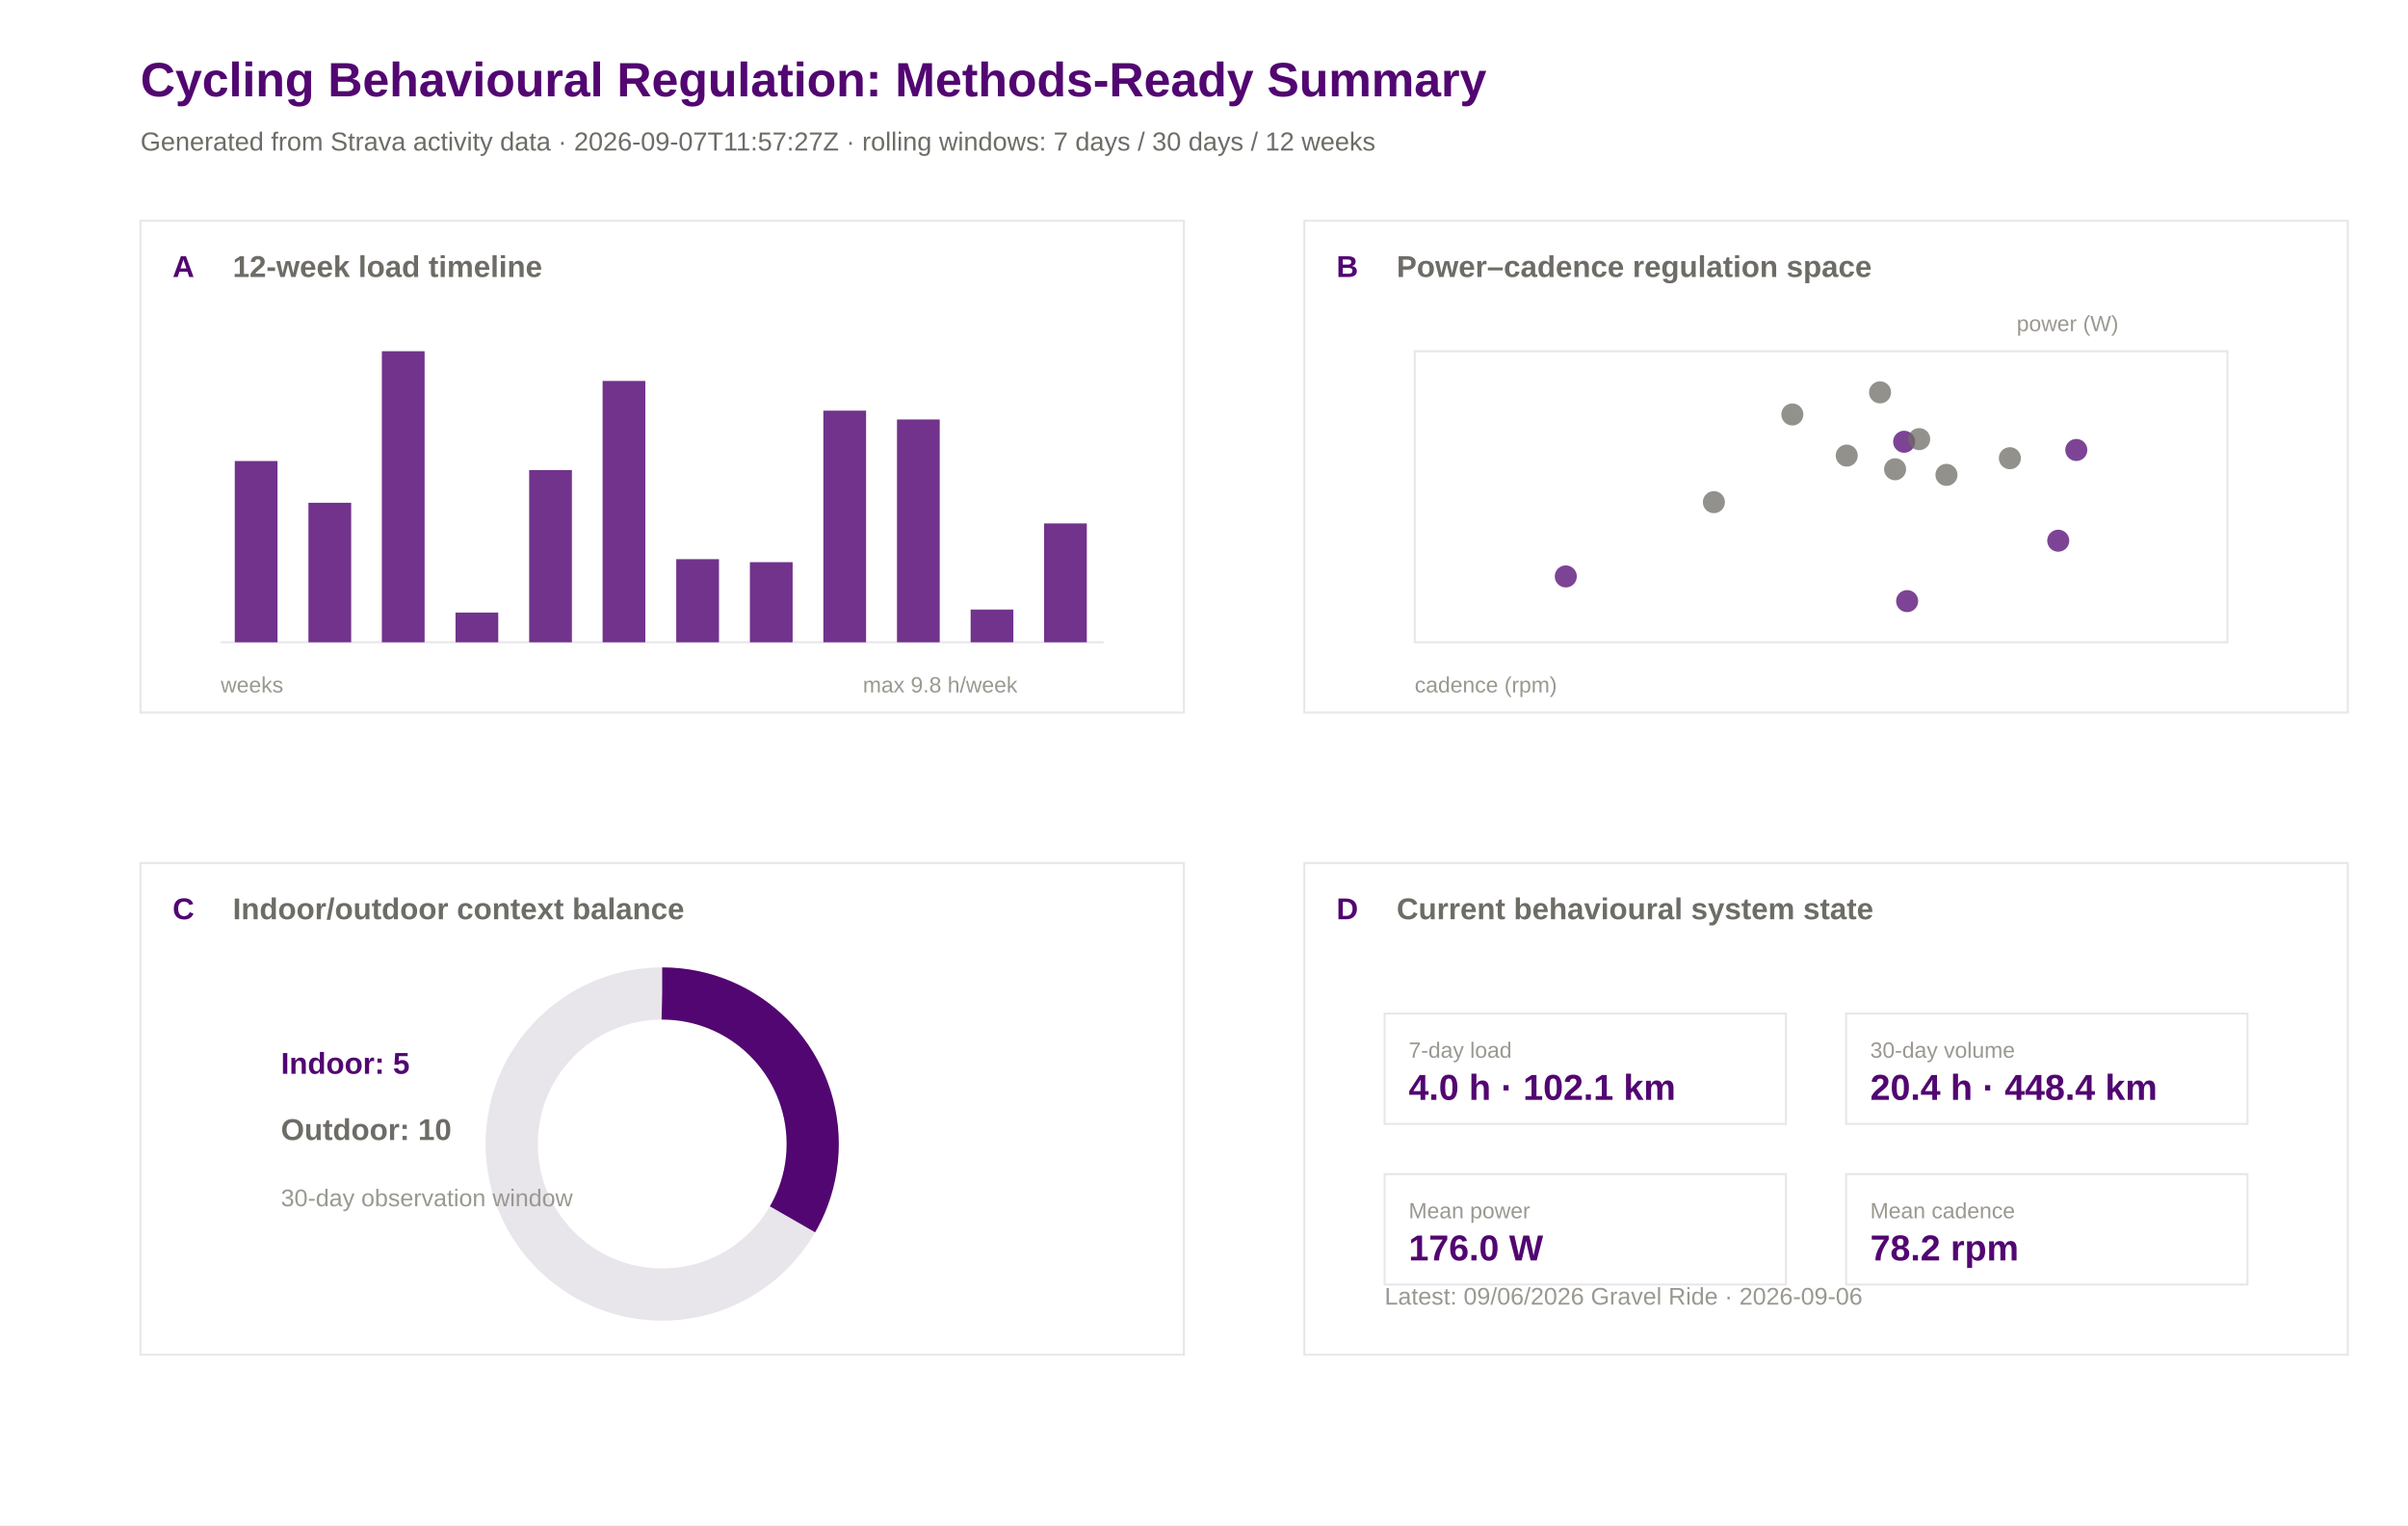
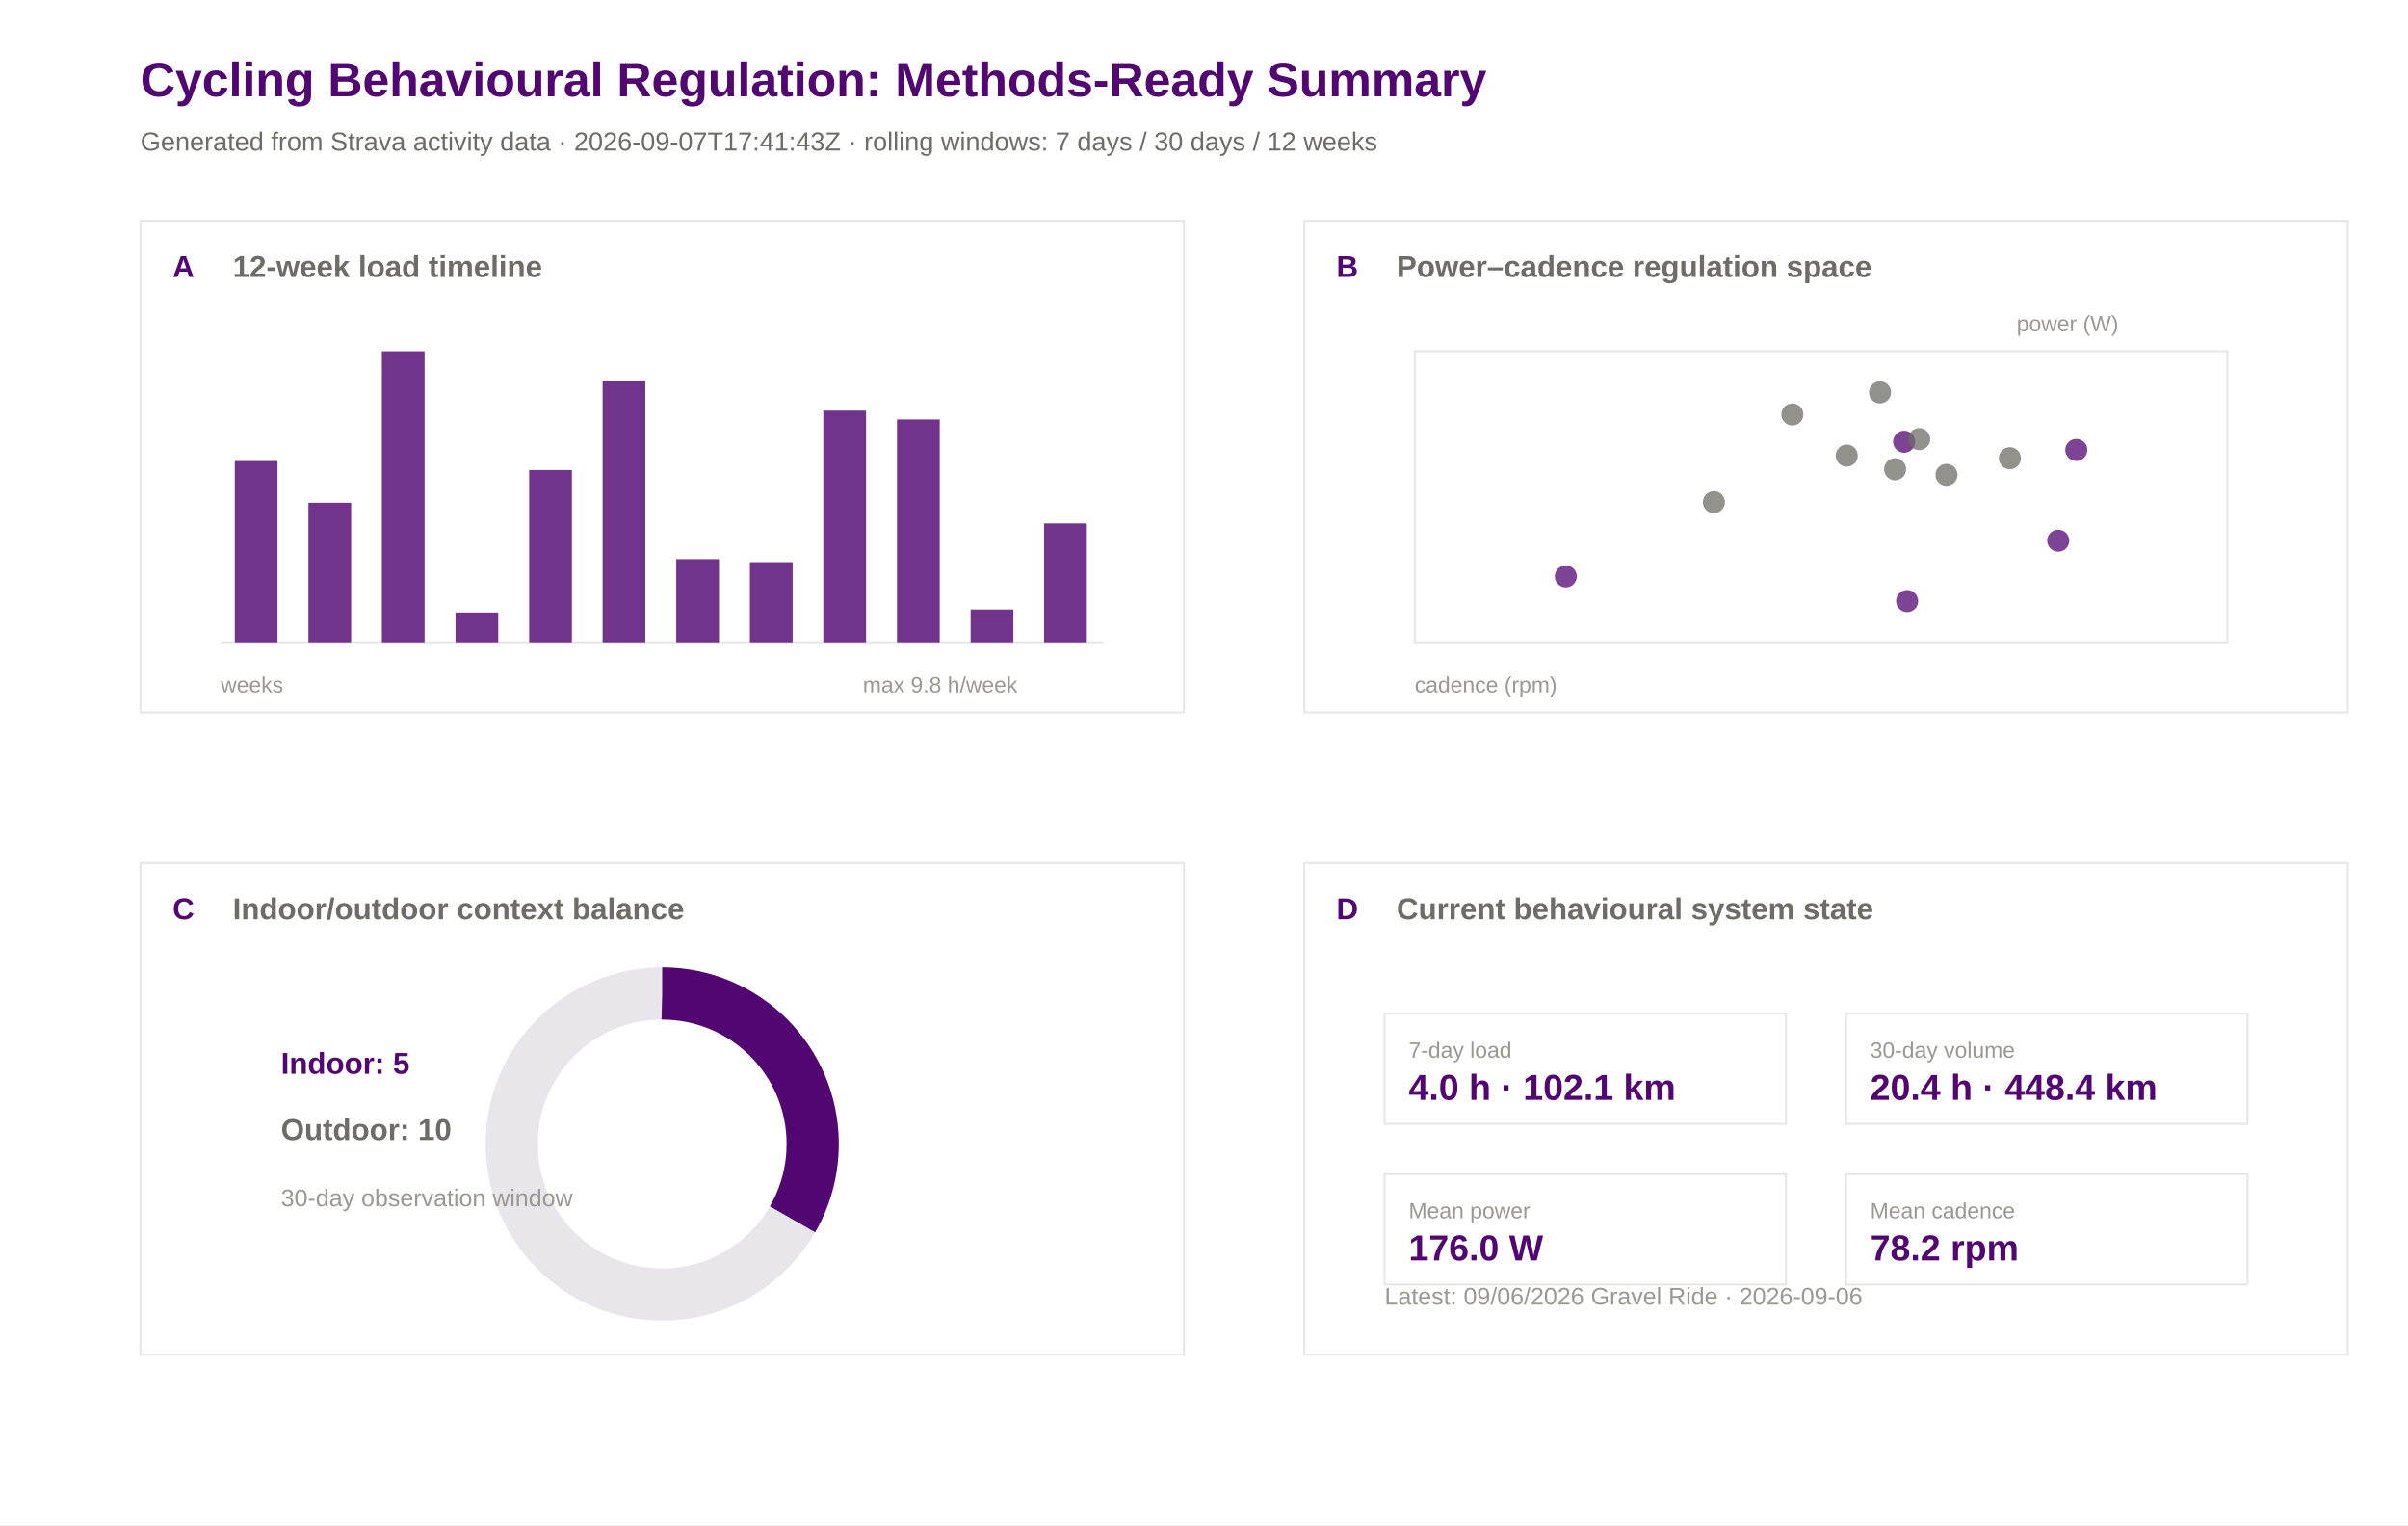
<svg xmlns="http://www.w3.org/2000/svg" width="1200" height="760" viewBox="0 0 1200 760">
  <rect width="100%" height="100%" fill="#ffffff" />
  <text x="70.0" y="48.0" font-family="Arial" font-size="24" font-weight="600" fill="#520671">Cycling Behavioural Regulation: Methods-Ready Summary</text>
-   <text x="70.0" y="75.0" font-family="Arial" font-size="13" font-weight="400" fill="#6e6c66">Generated from Strava activity data · 2026-09-07T11:57:27Z · rolling windows: 7 days / 30 days / 12 weeks</text>
+   <text x="70.0" y="75.0" font-family="Arial" font-size="13" font-weight="400" fill="#6e6c66">Generated from Strava activity data · 2026-09-07T17:41:43Z · rolling windows: 7 days / 30 days / 12 weeks</text>
  <rect x="70" y="110" width="520" height="245" fill="#ffffff" stroke="#e8e5eb" stroke-width="1" />
  <text x="86.0" y="138.0" font-family="Arial" font-size="15" font-weight="600" fill="#520671">A</text>
  <text x="116.0" y="138.0" font-family="Arial" font-size="15" font-weight="600" fill="#6e6c66">12-week load timeline</text>
  <rect x="650" y="110" width="520" height="245" fill="#ffffff" stroke="#e8e5eb" stroke-width="1" />
  <text x="666.0" y="138.0" font-family="Arial" font-size="15" font-weight="600" fill="#520671">B</text>
  <text x="696.0" y="138.0" font-family="Arial" font-size="15" font-weight="600" fill="#6e6c66">Power–cadence regulation space</text>
  <rect x="70" y="430" width="520" height="245" fill="#ffffff" stroke="#e8e5eb" stroke-width="1" />
  <text x="86.0" y="458.0" font-family="Arial" font-size="15" font-weight="600" fill="#520671">C</text>
  <text x="116.0" y="458.0" font-family="Arial" font-size="15" font-weight="600" fill="#6e6c66">Indoor/outdoor context balance</text>
  <rect x="650" y="430" width="520" height="245" fill="#ffffff" stroke="#e8e5eb" stroke-width="1" />
  <text x="666.0" y="458.0" font-family="Arial" font-size="15" font-weight="600" fill="#520671">D</text>
  <text x="696.0" y="458.0" font-family="Arial" font-size="15" font-weight="600" fill="#6e6c66">Current behavioural system state</text>
  <line x1="110" y1="320" x2="550" y2="320" stroke="#e8e5eb" />
  <rect x="117.0" y="229.7" width="21.3" height="90.3" fill="#520671" opacity="0.82" />
  <rect x="153.7" y="250.5" width="21.3" height="69.5" fill="#520671" opacity="0.82" />
  <rect x="190.3" y="175.0" width="21.3" height="145.0" fill="#520671" opacity="0.82" />
  <rect x="227.0" y="305.2" width="21.3" height="14.8" fill="#520671" opacity="0.82" />
  <rect x="263.7" y="234.2" width="21.3" height="85.8" fill="#520671" opacity="0.82" />
  <rect x="300.3" y="189.8" width="21.3" height="130.2" fill="#520671" opacity="0.82" />
  <rect x="337.0" y="278.6" width="21.3" height="41.4" fill="#520671" opacity="0.82" />
  <rect x="373.7" y="280.1" width="21.3" height="39.9" fill="#520671" opacity="0.82" />
  <rect x="410.3" y="204.6" width="21.3" height="115.4" fill="#520671" opacity="0.82" />
  <rect x="447.0" y="209.0" width="21.3" height="111.0" fill="#520671" opacity="0.82" />
  <rect x="483.7" y="303.7" width="21.3" height="16.3" fill="#520671" opacity="0.82" />
  <rect x="520.3" y="260.8" width="21.3" height="59.2" fill="#520671" opacity="0.82" />
  <text x="110.0" y="345.0" font-family="Arial" font-size="11" font-weight="400" fill="#9a9890">weeks</text>
  <text x="430.0" y="345.0" font-family="Arial" font-size="11" font-weight="400" fill="#9a9890">max 9.8 h/week</text>
  <rect x="705" y="175" width="405" height="145" fill="#ffffff" stroke="#e8e5eb" />
  <circle cx="936.9" cy="195.5" r="5.5" fill="#6e6c66" opacity="0.75" />
  <circle cx="1034.7" cy="224.2" r="5.5" fill="#520671" opacity="0.75" />
  <circle cx="920.3" cy="227.0" r="5.5" fill="#6e6c66" opacity="0.75" />
  <circle cx="893.2" cy="206.5" r="5.5" fill="#6e6c66" opacity="0.75" />
  <circle cx="780.3" cy="287.2" r="5.5" fill="#520671" opacity="0.75" />
  <circle cx="948.9" cy="220.1" r="5.5" fill="#520671" opacity="0.75" />
  <circle cx="944.4" cy="233.8" r="5.5" fill="#6e6c66" opacity="0.75" />
  <circle cx="854.1" cy="250.2" r="5.5" fill="#6e6c66" opacity="0.75" />
  <circle cx="956.4" cy="218.8" r="5.5" fill="#6e6c66" opacity="0.75" />
  <circle cx="1025.7" cy="269.4" r="5.5" fill="#520671" opacity="0.75" />
  <circle cx="950.4" cy="299.5" r="5.5" fill="#520671" opacity="0.75" />
  <circle cx="970.0" cy="236.6" r="5.5" fill="#6e6c66" opacity="0.75" />
  <circle cx="1001.6" cy="228.3" r="5.5" fill="#6e6c66" opacity="0.75" />
  <text x="705.0" y="345.0" font-family="Arial" font-size="11" font-weight="400" fill="#9a9890">cadence (rpm)</text>
  <text x="1005.0" y="165.0" font-family="Arial" font-size="11" font-weight="400" fill="#9a9890">power (W)</text>
  <circle cx="330" cy="570" r="75" fill="none" stroke="#e8e5eb" stroke-width="26" />
  <circle cx="330" cy="570" r="75" fill="none" stroke="#520671" stroke-width="26" stroke-dasharray="157.1 471.2" transform="rotate(-90 330 570)" />
  <text x="140.0" y="535.0" font-family="Arial" font-size="15" font-weight="600" fill="#520671">Indoor: 5</text>
  <text x="140.0" y="568.0" font-family="Arial" font-size="15" font-weight="600" fill="#6e6c66">Outdoor: 10</text>
  <text x="140.0" y="601.0" font-family="Arial" font-size="12" font-weight="400" fill="#9a9890">30-day observation window</text>
  <rect x="690" y="505" width="200" height="55" fill="#ffffff" stroke="#e8e5eb" />
  <text x="702.0" y="527.0" font-family="Arial" font-size="11" font-weight="500" fill="#9a9890">7-day load</text>
  <text x="702.0" y="548.0" font-family="Arial" font-size="18" font-weight="600" fill="#520671">4.0 h · 102.1 km</text>
  <rect x="920" y="505" width="200" height="55" fill="#ffffff" stroke="#e8e5eb" />
  <text x="932.0" y="527.0" font-family="Arial" font-size="11" font-weight="500" fill="#9a9890">30-day volume</text>
  <text x="932.0" y="548.0" font-family="Arial" font-size="18" font-weight="600" fill="#520671">20.4 h · 448.4 km</text>
  <rect x="690" y="585" width="200" height="55" fill="#ffffff" stroke="#e8e5eb" />
  <text x="702.0" y="607.0" font-family="Arial" font-size="11" font-weight="500" fill="#9a9890">Mean power</text>
  <text x="702.0" y="628.0" font-family="Arial" font-size="18" font-weight="600" fill="#520671">176.0 W</text>
  <rect x="920" y="585" width="200" height="55" fill="#ffffff" stroke="#e8e5eb" />
  <text x="932.0" y="607.0" font-family="Arial" font-size="11" font-weight="500" fill="#9a9890">Mean cadence</text>
  <text x="932.0" y="628.0" font-family="Arial" font-size="18" font-weight="600" fill="#520671">78.2 rpm</text>
  <text x="690.0" y="650.0" font-family="Arial" font-size="12" font-weight="400" fill="#9a9890">Latest: 09/06/2026 Gravel Ride · 2026-09-06</text>
</svg>
